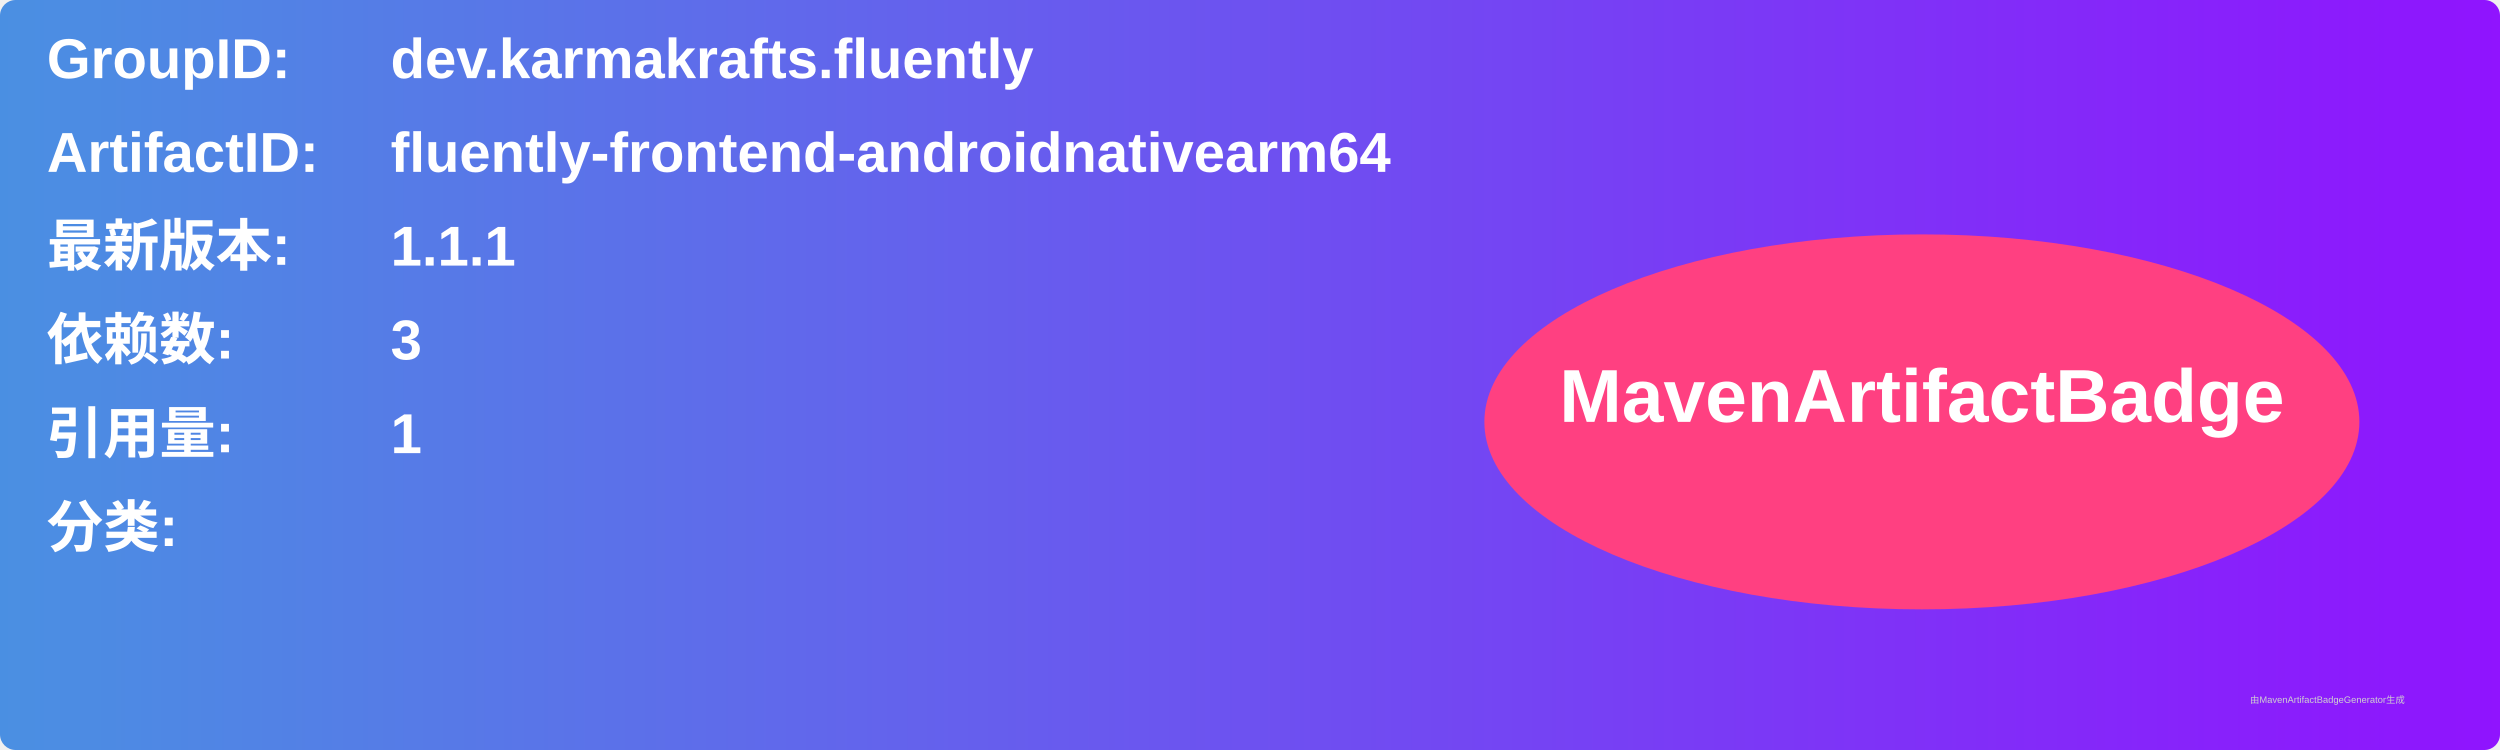
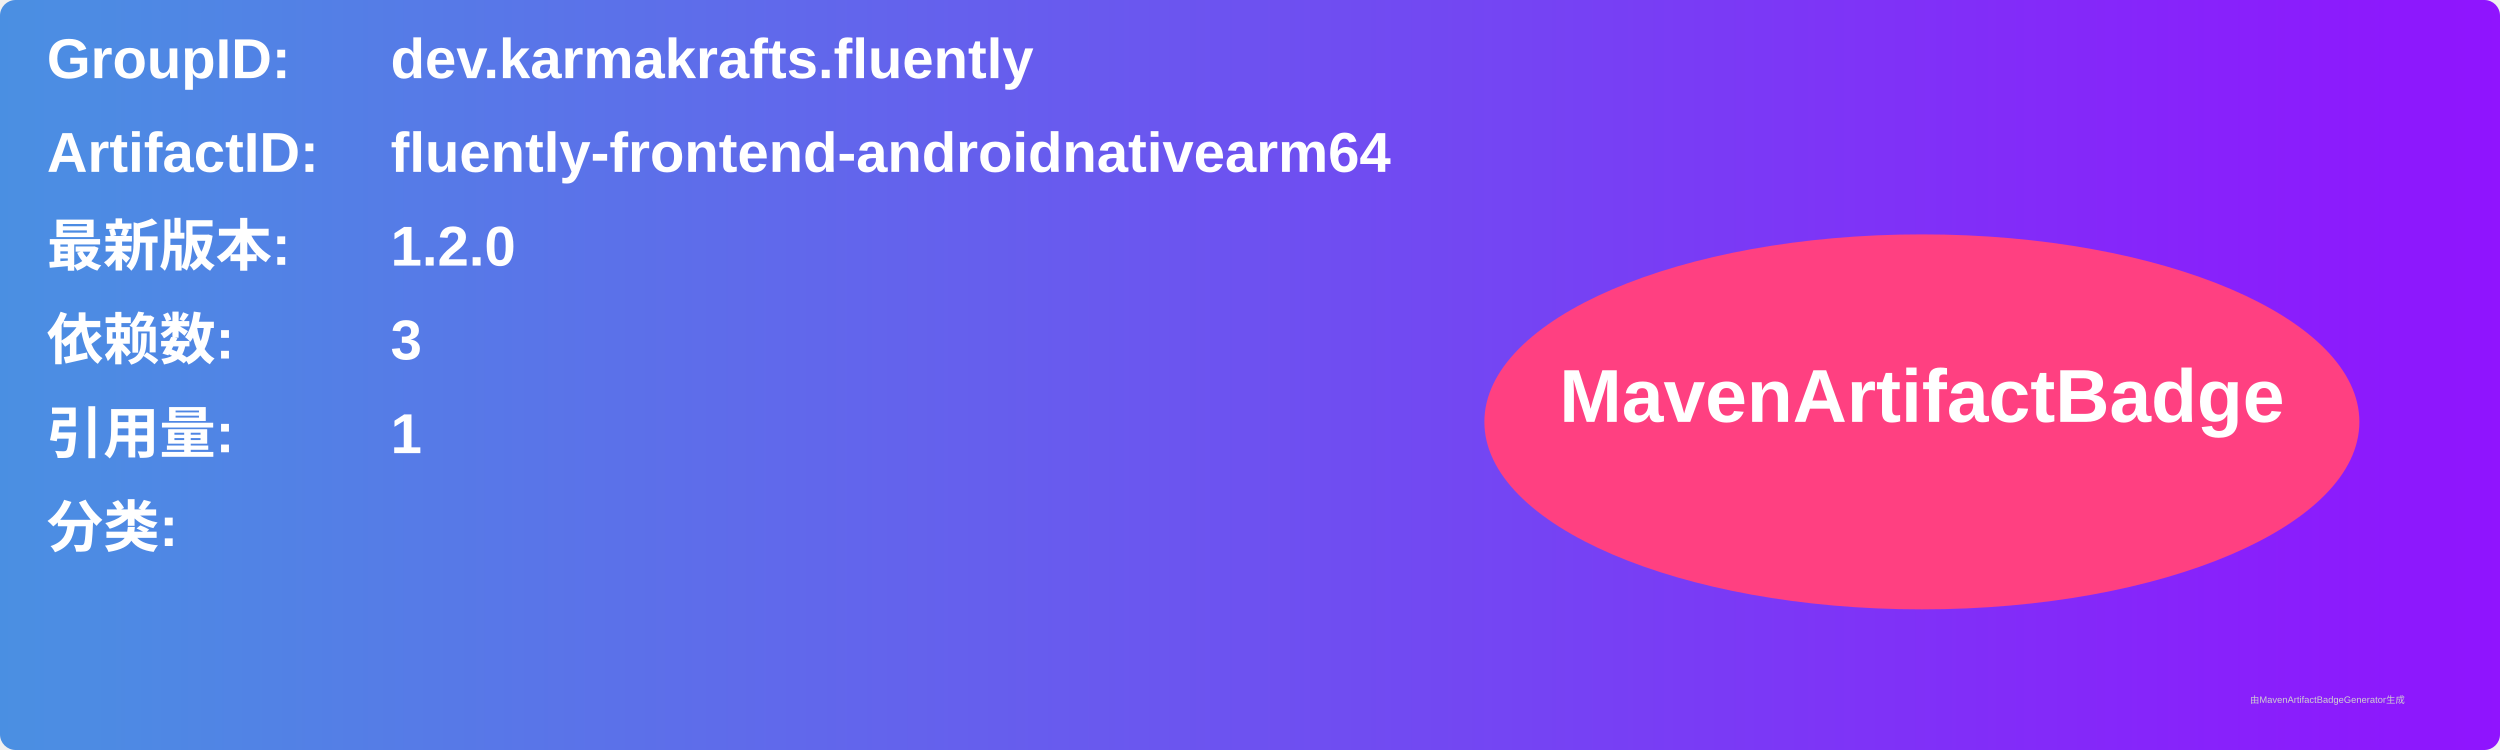
<svg xmlns="http://www.w3.org/2000/svg" width="800" height="240" viewBox="0 0 800 240">
  <linearGradient id="grad" x1="0%" y1="0%" x2="100%" y2="0%">
    <stop offset="0%" stop-color="#4a90e2" />
    <stop offset="100%" stop-color="#9013fe" />
  </linearGradient>
  <rect width="100%" height="100%" rx="5" ry="5" fill="url(#grad)" />
  <g transform="translate(15, 15)">
    <text x="0" y="10" font-family="Arial" font-size="18" fill="white" font-weight="bold" width="260">GroupID:</text>
    <text x="110" y="10" font-family="Arial" font-size="18" fill="white" font-weight="bold" width="460">dev.karmakrafts.fluently</text>
    <text x="0" y="40" font-family="Arial" font-size="18" fill="white" font-weight="bold" width="260">ArtifactID:</text>
    <text x="110" y="40" font-family="Arial" font-size="18" fill="white" font-weight="bold" width="460">fluently-frontend-androidnativearm64</text>
    <text x="0" y="70" font-family="Arial" font-size="18" fill="white" font-weight="bold">最新版本:</text>
    <text x="110" y="70" font-family="Arial" font-size="18" fill="white" font-weight="bold">
-       <tspan font-weight="bold">1.1.1</tspan>
+       <tspan font-weight="bold">1.2.0</tspan>
    </text>
    <text x="0" y="100" font-family="Arial" font-size="18" fill="white" font-weight="bold">依赖数: </text>
    <text x="110" y="100" font-family="Arial" font-size="18" fill="white">
      <tspan font-weight="bold">3</tspan>
    </text>
    <text x="0" y="130" font-family="Arial" font-size="18" fill="white" font-weight="bold">引用量: </text>
    <text x="110" y="130" font-family="Arial" font-size="18" fill="white">
      <tspan font-weight="bold">1</tspan>
    </text>
    <text x="0" y="160" font-family="Arial" font-size="18" fill="white" font-weight="bold">分类:</text>
    <text x="10" y="190" font-family="Arial" font-size="10" fill="white">
      <tspan font-weight="bold" />
    </text>
    <ellipse cx="600" cy="120" rx="140" ry="60" fill="#ff4081" />
    <text x="600" y="120" text-anchor="middle" font-family="Arial" font-size="24" fill="white" font-weight="bold">MavenArtifactBadge</text>
  </g>
  <text x="720" y="225" font-family="Arial" font-size="3" fill="#d0d0d0">由MavenArtifactBadgeGenerator生成</text>
</svg>
